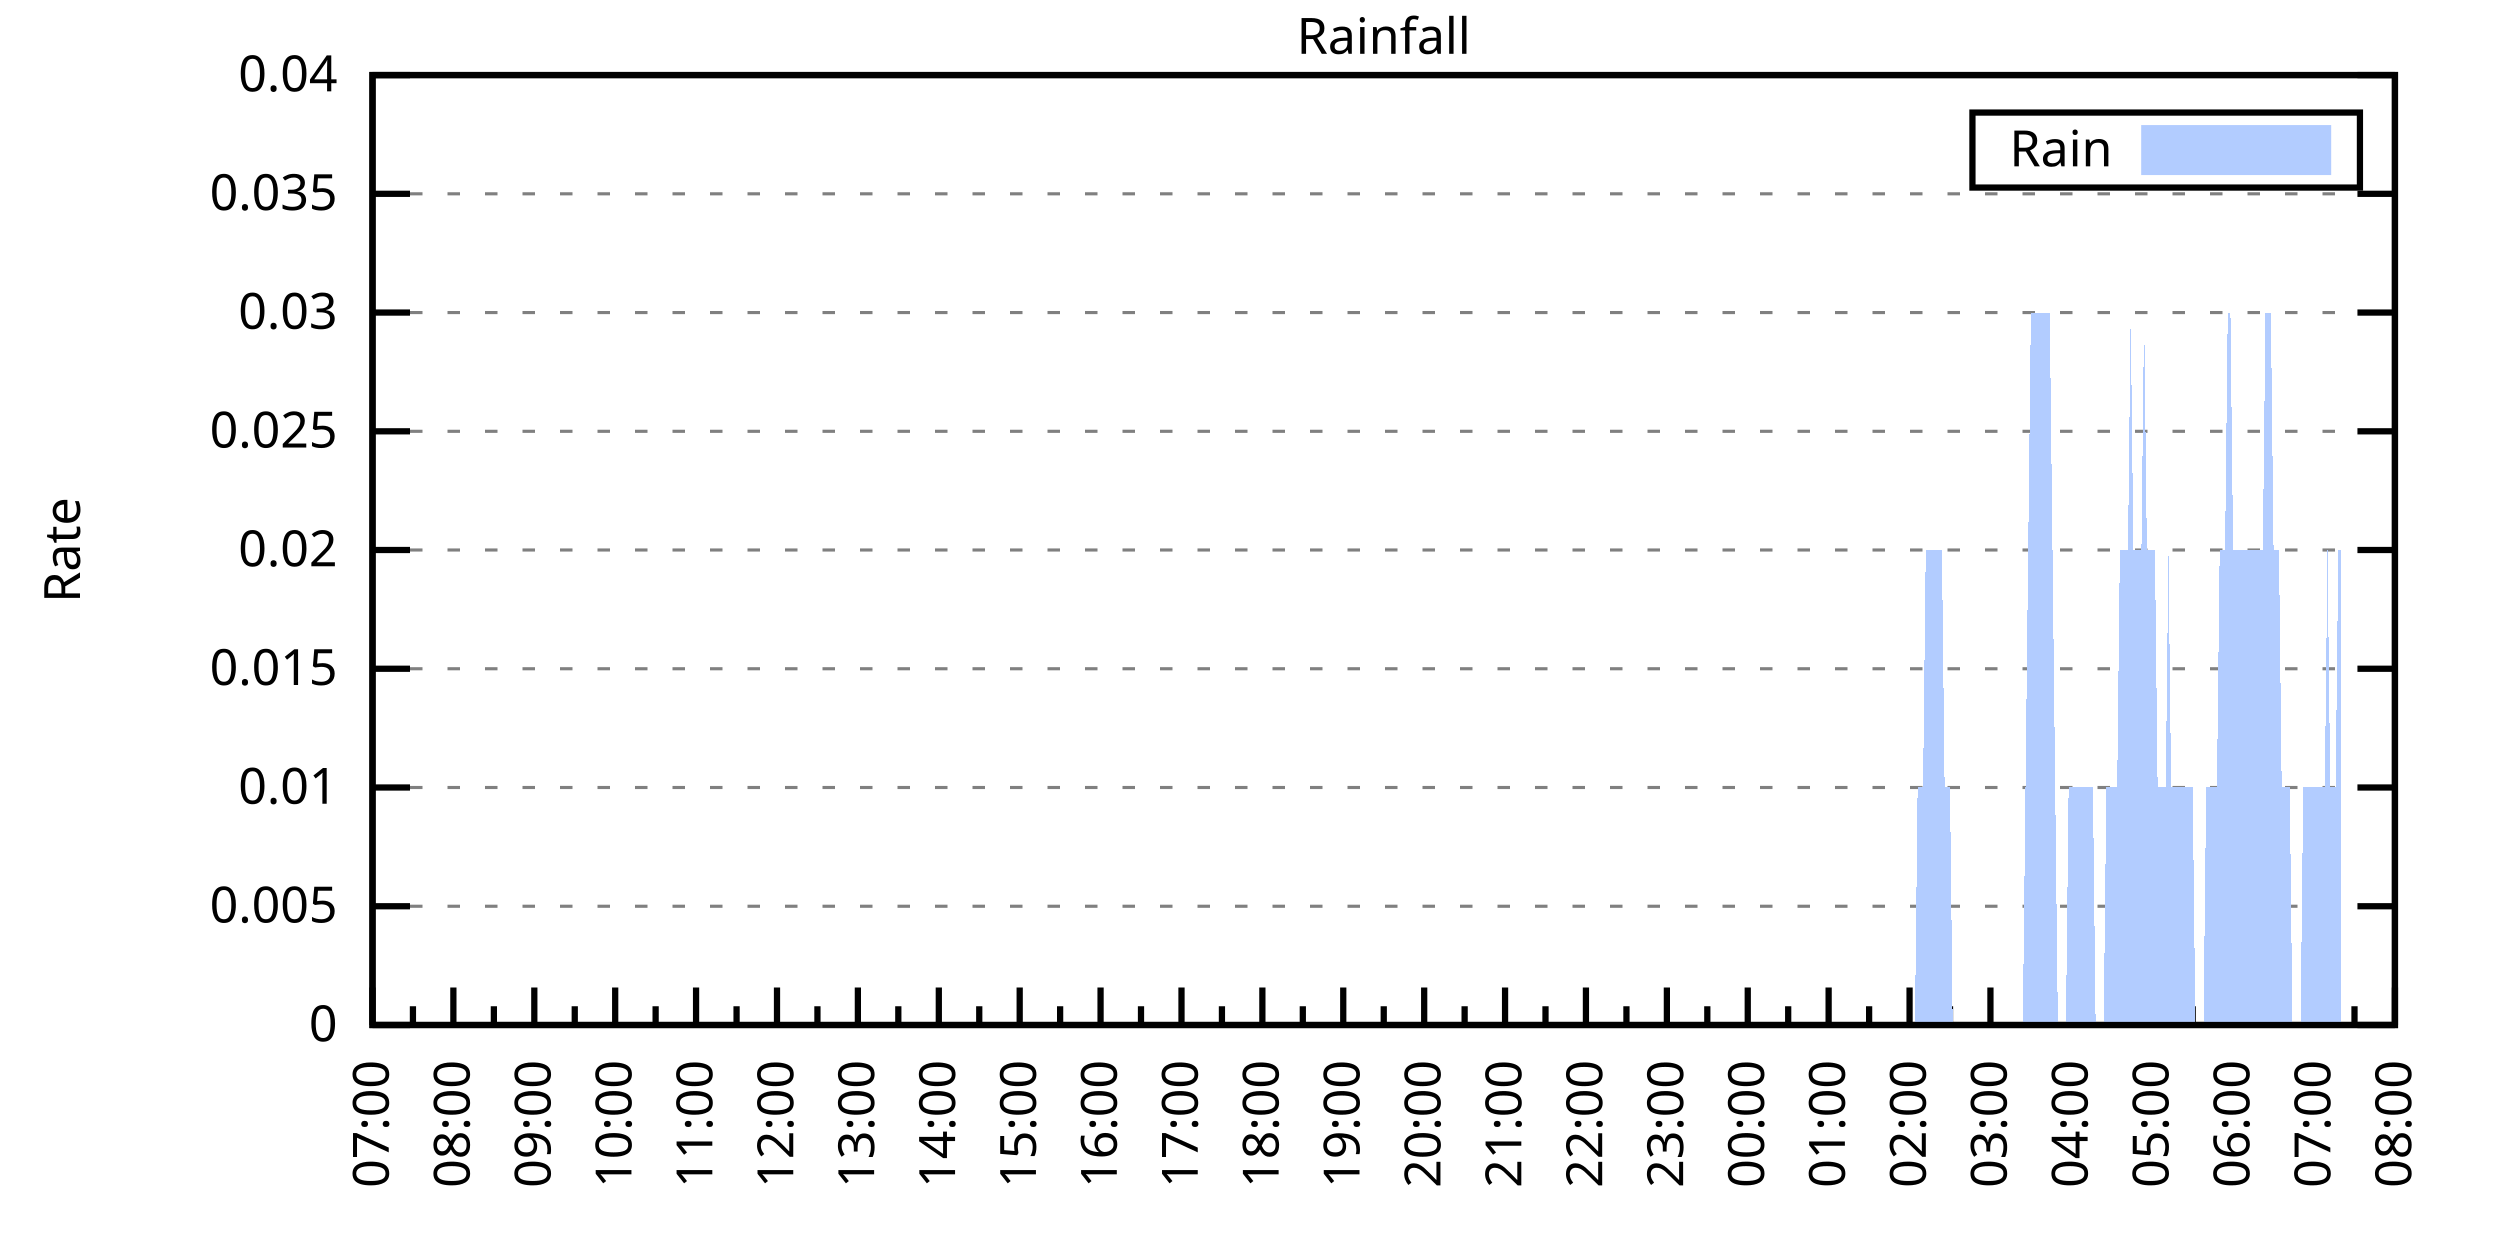
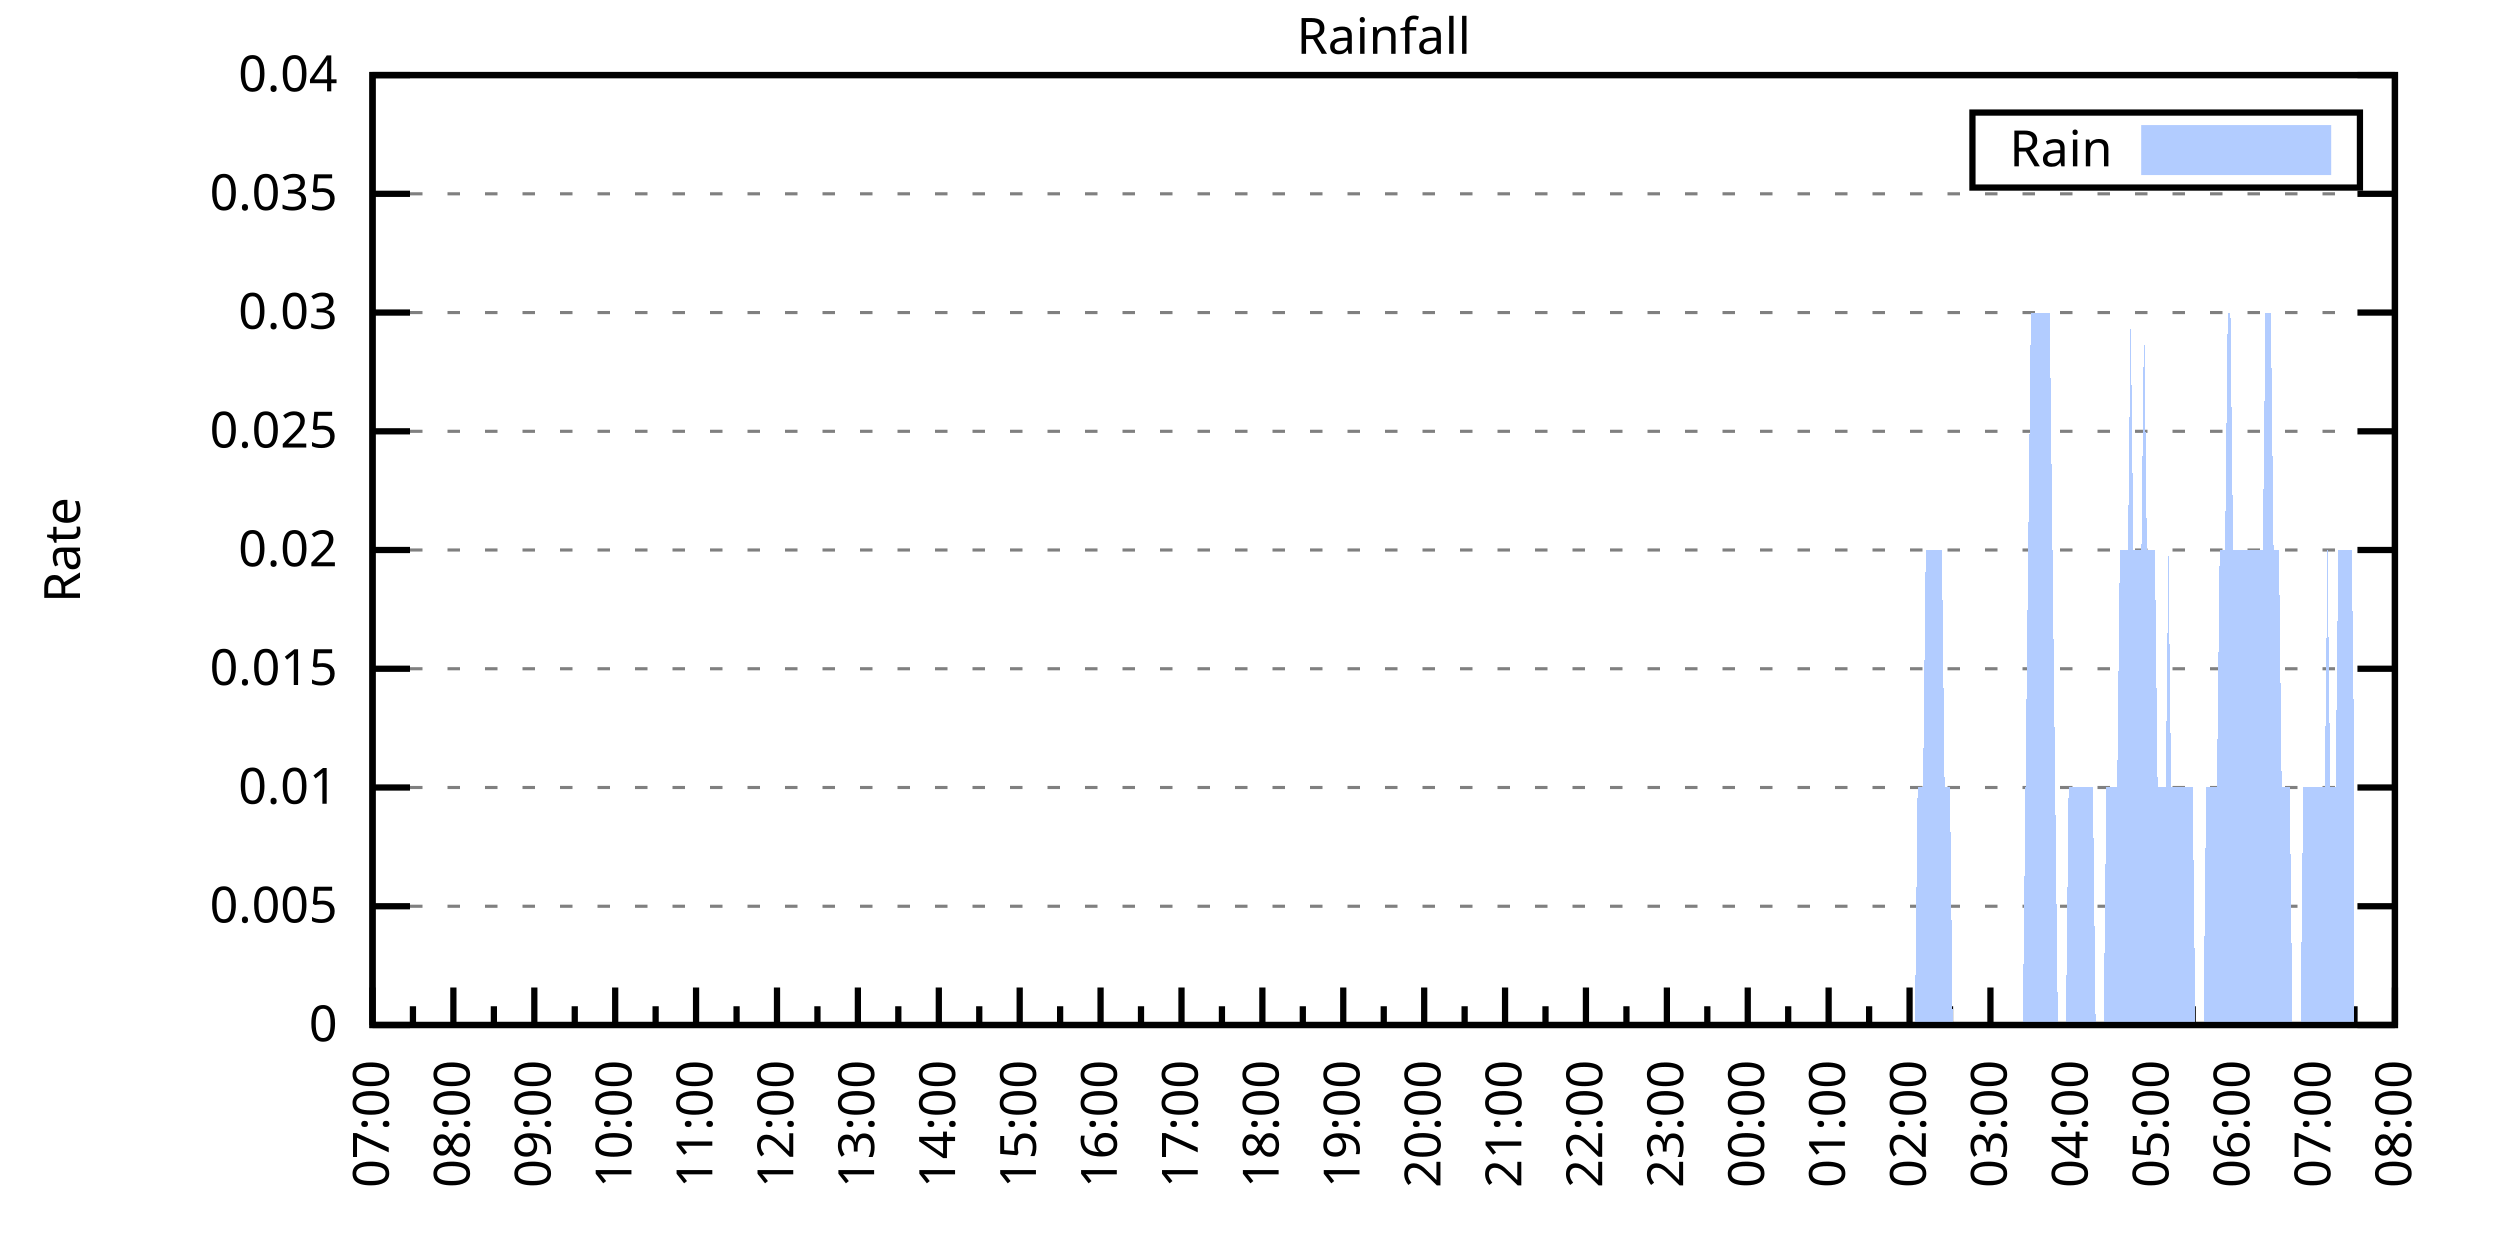
<svg xmlns="http://www.w3.org/2000/svg" xmlns:xlink="http://www.w3.org/1999/xlink" width="400" height="200" viewBox="0 0 400 200">
  <g id="gnuplot_canvas">
    <rect x="0" y="0" width="400" height="200" fill="none" />
    <defs>
      <circle id="gpDot" r="0.5" stroke-width="0.5" stroke="currentColor" />
      <path id="gpPt0" stroke-width="0.333" stroke="currentColor" d="M-1,0 h2 M0,-1 v2" />
      <path id="gpPt1" stroke-width="0.333" stroke="currentColor" d="M-1,-1 L1,1 M1,-1 L-1,1" />
      <path id="gpPt2" stroke-width="0.333" stroke="currentColor" d="M-1,0 L1,0 M0,-1 L0,1 M-1,-1 L1,1 M-1,1 L1,-1" />
      <rect id="gpPt3" stroke-width="0.333" stroke="currentColor" x="-1" y="-1" width="2" height="2" />
      <rect id="gpPt4" stroke-width="0.333" stroke="currentColor" fill="currentColor" x="-1" y="-1" width="2" height="2" />
      <circle id="gpPt5" stroke-width="0.333" stroke="currentColor" cx="0" cy="0" r="1" />
      <use xlink:href="#gpPt5" id="gpPt6" fill="currentColor" stroke="none" />
      <path id="gpPt7" stroke-width="0.333" stroke="currentColor" d="M0,-1.33 L-1.33,0.67 L1.33,0.67 z" />
      <use xlink:href="#gpPt7" id="gpPt8" fill="currentColor" stroke="none" />
      <use xlink:href="#gpPt7" id="gpPt9" stroke="currentColor" transform="rotate(180)" />
      <use xlink:href="#gpPt9" id="gpPt10" fill="currentColor" stroke="none" />
      <use xlink:href="#gpPt3" id="gpPt11" stroke="currentColor" transform="rotate(45)" />
      <use xlink:href="#gpPt11" id="gpPt12" fill="currentColor" stroke="none" />
      <path id="gpPt13" stroke-width="0.333" stroke="currentColor" d="M0,1.330 L1.265,0.411 L0.782,-1.067 L-0.782,-1.076 L-1.265,0.411 z" />
      <use xlink:href="#gpPt13" id="gpPt14" fill="currentColor" stroke="none" />
      <filter id="textbox" filterUnits="objectBoundingBox" x="0" y="0" height="1" width="1">
        <feFlood flood-color="white" flood-opacity="1" result="bgnd" />
        <feComposite in="SourceGraphic" in2="bgnd" operator="atop" />
      </filter>
      <filter id="greybox" filterUnits="objectBoundingBox" x="0" y="0" height="1" width="1">
        <feFlood flood-color="lightgrey" flood-opacity="1" result="grey" />
        <feComposite in="SourceGraphic" in2="grey" operator="atop" />
      </filter>
    </defs>
    <g fill="none" color="white" stroke="currentColor" stroke-width="1.00" stroke-linecap="butt" stroke-linejoin="miter">
</g>
    <g fill="none" color="black" stroke="currentColor" stroke-width="1.00" stroke-linecap="butt" stroke-linejoin="miter">
      <g stroke="none" shape-rendering="crispEdges">
        <polygon fill="rgb(255, 255, 255)" points="59.60,164.00 383.18,164.00 383.18,12.02 59.60,12.02 " />
      </g>
    </g>
    <g fill="none" color="black" stroke="currentColor" stroke-width="1.00" stroke-linecap="butt" stroke-linejoin="miter">
</g>
    <g fill="none" color="black" stroke="black" stroke-width="0.50" stroke-linecap="butt" stroke-linejoin="miter">
</g>
    <g fill="none" color="gray" stroke="currentColor" stroke-width="0.50" stroke-linecap="butt" stroke-linejoin="miter">
      <path stroke="gray" stroke-dasharray="2,4" class="gridline" d="M59.60,164.00 L383.19,164.00  " />
    </g>
    <g fill="none" color="gray" stroke="gray" stroke-width="1.00" stroke-linecap="butt" stroke-linejoin="miter">
</g>
    <g fill="none" color="black" stroke="currentColor" stroke-width="1.00" stroke-linecap="butt" stroke-linejoin="miter">
      <path stroke="black" d="M59.60,164.00 L65.60,164.00 M383.19,164.00 L377.19,164.00  " />
      <g transform="translate(54.00,166.60)" stroke="none" fill="black" font-family="Sans" font-size="8.00" text-anchor="end">
        <text>
          <tspan font-family="Sans"> 0</tspan>
        </text>
      </g>
    </g>
    <g fill="none" color="black" stroke="currentColor" stroke-width="1.00" stroke-linecap="butt" stroke-linejoin="miter">
</g>
    <g fill="none" color="black" stroke="black" stroke-width="0.50" stroke-linecap="butt" stroke-linejoin="miter">
</g>
    <g fill="none" color="gray" stroke="currentColor" stroke-width="0.50" stroke-linecap="butt" stroke-linejoin="miter">
      <path stroke="gray" stroke-dasharray="2,4" class="gridline" d="M59.60,145.00 L383.19,145.00  " />
    </g>
    <g fill="none" color="gray" stroke="gray" stroke-width="1.00" stroke-linecap="butt" stroke-linejoin="miter">
</g>
    <g fill="none" color="black" stroke="currentColor" stroke-width="1.00" stroke-linecap="butt" stroke-linejoin="miter">
      <path stroke="black" d="M59.60,145.00 L65.60,145.00 M383.19,145.00 L377.19,145.00  " />
      <g transform="translate(54.00,147.60)" stroke="none" fill="black" font-family="Sans" font-size="8.00" text-anchor="end">
        <text>
          <tspan font-family="Sans"> 0.005</tspan>
        </text>
      </g>
    </g>
    <g fill="none" color="black" stroke="currentColor" stroke-width="1.00" stroke-linecap="butt" stroke-linejoin="miter">
</g>
    <g fill="none" color="black" stroke="black" stroke-width="0.50" stroke-linecap="butt" stroke-linejoin="miter">
</g>
    <g fill="none" color="gray" stroke="currentColor" stroke-width="0.50" stroke-linecap="butt" stroke-linejoin="miter">
      <path stroke="gray" stroke-dasharray="2,4" class="gridline" d="M59.60,126.00 L383.19,126.00  " />
    </g>
    <g fill="none" color="gray" stroke="gray" stroke-width="1.00" stroke-linecap="butt" stroke-linejoin="miter">
</g>
    <g fill="none" color="black" stroke="currentColor" stroke-width="1.00" stroke-linecap="butt" stroke-linejoin="miter">
      <path stroke="black" d="M59.60,126.00 L65.60,126.00 M383.19,126.00 L377.19,126.00  " />
      <g transform="translate(54.00,128.60)" stroke="none" fill="black" font-family="Sans" font-size="8.00" text-anchor="end">
        <text>
          <tspan font-family="Sans"> 0.01</tspan>
        </text>
      </g>
    </g>
    <g fill="none" color="black" stroke="currentColor" stroke-width="1.00" stroke-linecap="butt" stroke-linejoin="miter">
</g>
    <g fill="none" color="black" stroke="black" stroke-width="0.50" stroke-linecap="butt" stroke-linejoin="miter">
</g>
    <g fill="none" color="gray" stroke="currentColor" stroke-width="0.50" stroke-linecap="butt" stroke-linejoin="miter">
      <path stroke="gray" stroke-dasharray="2,4" class="gridline" d="M59.60,107.00 L383.19,107.00  " />
    </g>
    <g fill="none" color="gray" stroke="gray" stroke-width="1.00" stroke-linecap="butt" stroke-linejoin="miter">
</g>
    <g fill="none" color="black" stroke="currentColor" stroke-width="1.00" stroke-linecap="butt" stroke-linejoin="miter">
      <path stroke="black" d="M59.60,107.00 L65.60,107.00 M383.19,107.00 L377.19,107.00  " />
      <g transform="translate(54.00,109.60)" stroke="none" fill="black" font-family="Sans" font-size="8.00" text-anchor="end">
        <text>
          <tspan font-family="Sans"> 0.015</tspan>
        </text>
      </g>
    </g>
    <g fill="none" color="black" stroke="currentColor" stroke-width="1.00" stroke-linecap="butt" stroke-linejoin="miter">
</g>
    <g fill="none" color="black" stroke="black" stroke-width="0.50" stroke-linecap="butt" stroke-linejoin="miter">
</g>
    <g fill="none" color="gray" stroke="currentColor" stroke-width="0.50" stroke-linecap="butt" stroke-linejoin="miter">
      <path stroke="gray" stroke-dasharray="2,4" class="gridline" d="M59.60,88.00 L383.19,88.00  " />
    </g>
    <g fill="none" color="gray" stroke="gray" stroke-width="1.00" stroke-linecap="butt" stroke-linejoin="miter">
</g>
    <g fill="none" color="black" stroke="currentColor" stroke-width="1.00" stroke-linecap="butt" stroke-linejoin="miter">
      <path stroke="black" d="M59.60,88.00 L65.60,88.00 M383.19,88.00 L377.19,88.00  " />
      <g transform="translate(54.00,90.60)" stroke="none" fill="black" font-family="Sans" font-size="8.00" text-anchor="end">
        <text>
          <tspan font-family="Sans"> 0.02</tspan>
        </text>
      </g>
    </g>
    <g fill="none" color="black" stroke="currentColor" stroke-width="1.00" stroke-linecap="butt" stroke-linejoin="miter">
</g>
    <g fill="none" color="black" stroke="black" stroke-width="0.50" stroke-linecap="butt" stroke-linejoin="miter">
</g>
    <g fill="none" color="gray" stroke="currentColor" stroke-width="0.50" stroke-linecap="butt" stroke-linejoin="miter">
      <path stroke="gray" stroke-dasharray="2,4" class="gridline" d="M59.60,69.01 L383.19,69.01  " />
    </g>
    <g fill="none" color="gray" stroke="gray" stroke-width="1.00" stroke-linecap="butt" stroke-linejoin="miter">
</g>
    <g fill="none" color="black" stroke="currentColor" stroke-width="1.00" stroke-linecap="butt" stroke-linejoin="miter">
      <path stroke="black" d="M59.60,69.01 L65.60,69.01 M383.19,69.01 L377.19,69.01  " />
      <g transform="translate(54.00,71.61)" stroke="none" fill="black" font-family="Sans" font-size="8.00" text-anchor="end">
        <text>
          <tspan font-family="Sans"> 0.025</tspan>
        </text>
      </g>
    </g>
    <g fill="none" color="black" stroke="currentColor" stroke-width="1.00" stroke-linecap="butt" stroke-linejoin="miter">
</g>
    <g fill="none" color="black" stroke="black" stroke-width="0.50" stroke-linecap="butt" stroke-linejoin="miter">
</g>
    <g fill="none" color="gray" stroke="currentColor" stroke-width="0.50" stroke-linecap="butt" stroke-linejoin="miter">
      <path stroke="gray" stroke-dasharray="2,4" class="gridline" d="M59.60,50.01 L383.19,50.01  " />
    </g>
    <g fill="none" color="gray" stroke="gray" stroke-width="1.00" stroke-linecap="butt" stroke-linejoin="miter">
</g>
    <g fill="none" color="black" stroke="currentColor" stroke-width="1.00" stroke-linecap="butt" stroke-linejoin="miter">
      <path stroke="black" d="M59.60,50.01 L65.60,50.01 M383.19,50.01 L377.19,50.01  " />
      <g transform="translate(54.00,52.61)" stroke="none" fill="black" font-family="Sans" font-size="8.00" text-anchor="end">
        <text>
          <tspan font-family="Sans"> 0.03</tspan>
        </text>
      </g>
    </g>
    <g fill="none" color="black" stroke="currentColor" stroke-width="1.00" stroke-linecap="butt" stroke-linejoin="miter">
</g>
    <g fill="none" color="black" stroke="black" stroke-width="0.50" stroke-linecap="butt" stroke-linejoin="miter">
</g>
    <g fill="none" color="gray" stroke="currentColor" stroke-width="0.50" stroke-linecap="butt" stroke-linejoin="miter">
      <path stroke="gray" stroke-dasharray="2,4" class="gridline" d="M59.60,31.01 L383.19,31.01  " />
    </g>
    <g fill="none" color="gray" stroke="gray" stroke-width="1.00" stroke-linecap="butt" stroke-linejoin="miter">
</g>
    <g fill="none" color="black" stroke="currentColor" stroke-width="1.00" stroke-linecap="butt" stroke-linejoin="miter">
      <path stroke="black" d="M59.60,31.01 L65.60,31.01 M383.19,31.01 L377.19,31.01  " />
      <g transform="translate(54.00,33.61)" stroke="none" fill="black" font-family="Sans" font-size="8.00" text-anchor="end">
        <text>
          <tspan font-family="Sans"> 0.035</tspan>
        </text>
      </g>
    </g>
    <g fill="none" color="black" stroke="currentColor" stroke-width="1.00" stroke-linecap="butt" stroke-linejoin="miter">
</g>
    <g fill="none" color="black" stroke="black" stroke-width="0.50" stroke-linecap="butt" stroke-linejoin="miter">
</g>
    <g fill="none" color="gray" stroke="currentColor" stroke-width="0.50" stroke-linecap="butt" stroke-linejoin="miter">
      <path stroke="gray" stroke-dasharray="2,4" class="gridline" d="M59.60,12.01 L383.19,12.01  " />
    </g>
    <g fill="none" color="gray" stroke="gray" stroke-width="1.00" stroke-linecap="butt" stroke-linejoin="miter">
</g>
    <g fill="none" color="black" stroke="currentColor" stroke-width="1.00" stroke-linecap="butt" stroke-linejoin="miter">
      <path stroke="black" d="M59.60,12.01 L65.60,12.01 M383.19,12.01 L377.19,12.01  " />
      <g transform="translate(54.00,14.61)" stroke="none" fill="black" font-family="Sans" font-size="8.00" text-anchor="end">
        <text>
          <tspan font-family="Sans"> 0.04</tspan>
        </text>
      </g>
    </g>
    <g fill="none" color="black" stroke="currentColor" stroke-width="1.00" stroke-linecap="butt" stroke-linejoin="miter">
      <path stroke="black" d="M59.60,164.00 L59.60,158.00  " />
      <g transform="translate(62.20,169.60) rotate(270)" stroke="none" fill="black" font-family="Sans" font-size="8.00" text-anchor="end">
        <text>
          <tspan font-family="Sans">07:00</tspan>
        </text>
      </g>
    </g>
    <g fill="none" color="black" stroke="currentColor" stroke-width="1.00" stroke-linecap="butt" stroke-linejoin="miter">
      <path stroke="black" d="M66.07,164.00 L66.07,161.00 M72.54,164.00 L72.54,158.00  " />
      <g transform="translate(75.14,169.60) rotate(270)" stroke="none" fill="black" font-family="Sans" font-size="8.00" text-anchor="end">
        <text>
          <tspan font-family="Sans">08:00</tspan>
        </text>
      </g>
    </g>
    <g fill="none" color="black" stroke="currentColor" stroke-width="1.00" stroke-linecap="butt" stroke-linejoin="miter">
      <path stroke="black" d="M79.02,164.00 L79.02,161.00 M85.49,164.00 L85.49,158.00  " />
      <g transform="translate(88.09,169.60) rotate(270)" stroke="none" fill="black" font-family="Sans" font-size="8.00" text-anchor="end">
        <text>
          <tspan font-family="Sans">09:00</tspan>
        </text>
      </g>
    </g>
    <g fill="none" color="black" stroke="currentColor" stroke-width="1.00" stroke-linecap="butt" stroke-linejoin="miter">
      <path stroke="black" d="M91.96,164.00 L91.96,161.00 M98.43,164.00 L98.43,158.00  " />
      <g transform="translate(101.03,169.60) rotate(270)" stroke="none" fill="black" font-family="Sans" font-size="8.00" text-anchor="end">
        <text>
          <tspan font-family="Sans">10:00</tspan>
        </text>
      </g>
    </g>
    <g fill="none" color="black" stroke="currentColor" stroke-width="1.00" stroke-linecap="butt" stroke-linejoin="miter">
      <path stroke="black" d="M104.90,164.00 L104.90,161.00 M111.37,164.00 L111.37,158.00  " />
      <g transform="translate(113.97,169.60) rotate(270)" stroke="none" fill="black" font-family="Sans" font-size="8.00" text-anchor="end">
        <text>
          <tspan font-family="Sans">11:00</tspan>
        </text>
      </g>
    </g>
    <g fill="none" color="black" stroke="currentColor" stroke-width="1.00" stroke-linecap="butt" stroke-linejoin="miter">
      <path stroke="black" d="M117.85,164.00 L117.85,161.00 M124.32,164.00 L124.32,158.00  " />
      <g transform="translate(126.92,169.60) rotate(270)" stroke="none" fill="black" font-family="Sans" font-size="8.00" text-anchor="end">
        <text>
          <tspan font-family="Sans">12:00</tspan>
        </text>
      </g>
    </g>
    <g fill="none" color="black" stroke="currentColor" stroke-width="1.00" stroke-linecap="butt" stroke-linejoin="miter">
      <path stroke="black" d="M130.79,164.00 L130.79,161.00 M137.26,164.00 L137.26,158.00  " />
      <g transform="translate(139.86,169.60) rotate(270)" stroke="none" fill="black" font-family="Sans" font-size="8.00" text-anchor="end">
        <text>
          <tspan font-family="Sans">13:00</tspan>
        </text>
      </g>
    </g>
    <g fill="none" color="black" stroke="currentColor" stroke-width="1.00" stroke-linecap="butt" stroke-linejoin="miter">
      <path stroke="black" d="M143.73,164.00 L143.73,161.00 M150.21,164.00 L150.21,158.00  " />
      <g transform="translate(152.81,169.60) rotate(270)" stroke="none" fill="black" font-family="Sans" font-size="8.00" text-anchor="end">
        <text>
          <tspan font-family="Sans">14:00</tspan>
        </text>
      </g>
    </g>
    <g fill="none" color="black" stroke="currentColor" stroke-width="1.00" stroke-linecap="butt" stroke-linejoin="miter">
      <path stroke="black" d="M156.68,164.00 L156.68,161.00 M163.15,164.00 L163.15,158.00  " />
      <g transform="translate(165.75,169.60) rotate(270)" stroke="none" fill="black" font-family="Sans" font-size="8.00" text-anchor="end">
        <text>
          <tspan font-family="Sans">15:00</tspan>
        </text>
      </g>
    </g>
    <g fill="none" color="black" stroke="currentColor" stroke-width="1.00" stroke-linecap="butt" stroke-linejoin="miter">
      <path stroke="black" d="M169.62,164.00 L169.62,161.00 M176.09,164.00 L176.09,158.00  " />
      <g transform="translate(178.69,169.60) rotate(270)" stroke="none" fill="black" font-family="Sans" font-size="8.00" text-anchor="end">
        <text>
          <tspan font-family="Sans">16:00</tspan>
        </text>
      </g>
    </g>
    <g fill="none" color="black" stroke="currentColor" stroke-width="1.00" stroke-linecap="butt" stroke-linejoin="miter">
      <path stroke="black" d="M182.56,164.00 L182.56,161.00 M189.04,164.00 L189.04,158.00  " />
      <g transform="translate(191.64,169.60) rotate(270)" stroke="none" fill="black" font-family="Sans" font-size="8.00" text-anchor="end">
        <text>
          <tspan font-family="Sans">17:00</tspan>
        </text>
      </g>
    </g>
    <g fill="none" color="black" stroke="currentColor" stroke-width="1.00" stroke-linecap="butt" stroke-linejoin="miter">
      <path stroke="black" d="M195.51,164.00 L195.51,161.00 M201.98,164.00 L201.98,158.00  " />
      <g transform="translate(204.58,169.60) rotate(270)" stroke="none" fill="black" font-family="Sans" font-size="8.00" text-anchor="end">
        <text>
          <tspan font-family="Sans">18:00</tspan>
        </text>
      </g>
    </g>
    <g fill="none" color="black" stroke="currentColor" stroke-width="1.00" stroke-linecap="butt" stroke-linejoin="miter">
      <path stroke="black" d="M208.45,164.00 L208.45,161.00 M214.92,164.00 L214.92,158.00  " />
      <g transform="translate(217.52,169.60) rotate(270)" stroke="none" fill="black" font-family="Sans" font-size="8.00" text-anchor="end">
        <text>
          <tspan font-family="Sans">19:00</tspan>
        </text>
      </g>
    </g>
    <g fill="none" color="black" stroke="currentColor" stroke-width="1.00" stroke-linecap="butt" stroke-linejoin="miter">
      <path stroke="black" d="M221.40,164.00 L221.40,161.00 M227.87,164.00 L227.87,158.00  " />
      <g transform="translate(230.47,169.60) rotate(270)" stroke="none" fill="black" font-family="Sans" font-size="8.00" text-anchor="end">
        <text>
          <tspan font-family="Sans">20:00</tspan>
        </text>
      </g>
    </g>
    <g fill="none" color="black" stroke="currentColor" stroke-width="1.00" stroke-linecap="butt" stroke-linejoin="miter">
      <path stroke="black" d="M234.34,164.00 L234.34,161.00 M240.81,164.00 L240.81,158.00  " />
      <g transform="translate(243.41,169.60) rotate(270)" stroke="none" fill="black" font-family="Sans" font-size="8.00" text-anchor="end">
        <text>
          <tspan font-family="Sans">21:00</tspan>
        </text>
      </g>
    </g>
    <g fill="none" color="black" stroke="currentColor" stroke-width="1.00" stroke-linecap="butt" stroke-linejoin="miter">
      <path stroke="black" d="M247.28,164.00 L247.28,161.00 M253.75,164.00 L253.75,158.00  " />
      <g transform="translate(256.35,169.60) rotate(270)" stroke="none" fill="black" font-family="Sans" font-size="8.00" text-anchor="end">
        <text>
          <tspan font-family="Sans">22:00</tspan>
        </text>
      </g>
    </g>
    <g fill="none" color="black" stroke="currentColor" stroke-width="1.00" stroke-linecap="butt" stroke-linejoin="miter">
      <path stroke="black" d="M260.23,164.00 L260.23,161.00 M266.70,164.00 L266.70,158.00  " />
      <g transform="translate(269.30,169.60) rotate(270)" stroke="none" fill="black" font-family="Sans" font-size="8.00" text-anchor="end">
        <text>
          <tspan font-family="Sans">23:00</tspan>
        </text>
      </g>
    </g>
    <g fill="none" color="black" stroke="currentColor" stroke-width="1.00" stroke-linecap="butt" stroke-linejoin="miter">
      <path stroke="black" d="M273.17,164.00 L273.17,161.00 M279.64,164.00 L279.64,158.00  " />
      <g transform="translate(282.24,169.60) rotate(270)" stroke="none" fill="black" font-family="Sans" font-size="8.00" text-anchor="end">
        <text>
          <tspan font-family="Sans">00:00</tspan>
        </text>
      </g>
    </g>
    <g fill="none" color="black" stroke="currentColor" stroke-width="1.00" stroke-linecap="butt" stroke-linejoin="miter">
      <path stroke="black" d="M286.11,164.00 L286.11,161.00 M292.58,164.00 L292.58,158.00  " />
      <g transform="translate(295.18,169.60) rotate(270)" stroke="none" fill="black" font-family="Sans" font-size="8.00" text-anchor="end">
        <text>
          <tspan font-family="Sans">01:00</tspan>
        </text>
      </g>
    </g>
    <g fill="none" color="black" stroke="currentColor" stroke-width="1.00" stroke-linecap="butt" stroke-linejoin="miter">
      <path stroke="black" d="M299.06,164.00 L299.06,161.00 M305.53,164.00 L305.53,158.00  " />
      <g transform="translate(308.13,169.60) rotate(270)" stroke="none" fill="black" font-family="Sans" font-size="8.00" text-anchor="end">
        <text>
          <tspan font-family="Sans">02:00</tspan>
        </text>
      </g>
    </g>
    <g fill="none" color="black" stroke="currentColor" stroke-width="1.00" stroke-linecap="butt" stroke-linejoin="miter">
      <path stroke="black" d="M312.00,164.00 L312.00,161.00 M318.47,164.00 L318.47,158.00  " />
      <g transform="translate(321.07,169.60) rotate(270)" stroke="none" fill="black" font-family="Sans" font-size="8.00" text-anchor="end">
        <text>
          <tspan font-family="Sans">03:00</tspan>
        </text>
      </g>
    </g>
    <g fill="none" color="black" stroke="currentColor" stroke-width="1.00" stroke-linecap="butt" stroke-linejoin="miter">
      <path stroke="black" d="M324.94,164.00 L324.94,161.00 M331.42,164.00 L331.42,158.00  " />
      <g transform="translate(334.02,169.60) rotate(270)" stroke="none" fill="black" font-family="Sans" font-size="8.00" text-anchor="end">
        <text>
          <tspan font-family="Sans">04:00</tspan>
        </text>
      </g>
    </g>
    <g fill="none" color="black" stroke="currentColor" stroke-width="1.00" stroke-linecap="butt" stroke-linejoin="miter">
      <path stroke="black" d="M337.89,164.00 L337.89,161.00 M344.36,164.00 L344.36,158.00  " />
      <g transform="translate(346.96,169.60) rotate(270)" stroke="none" fill="black" font-family="Sans" font-size="8.00" text-anchor="end">
        <text>
          <tspan font-family="Sans">05:00</tspan>
        </text>
      </g>
    </g>
    <g fill="none" color="black" stroke="currentColor" stroke-width="1.00" stroke-linecap="butt" stroke-linejoin="miter">
      <path stroke="black" d="M350.83,164.00 L350.83,161.00 M357.30,164.00 L357.30,158.00  " />
      <g transform="translate(359.90,169.60) rotate(270)" stroke="none" fill="black" font-family="Sans" font-size="8.00" text-anchor="end">
        <text>
          <tspan font-family="Sans">06:00</tspan>
        </text>
      </g>
    </g>
    <g fill="none" color="black" stroke="currentColor" stroke-width="1.00" stroke-linecap="butt" stroke-linejoin="miter">
      <path stroke="black" d="M363.77,164.00 L363.77,161.00 M370.25,164.00 L370.25,158.00  " />
      <g transform="translate(372.85,169.60) rotate(270)" stroke="none" fill="black" font-family="Sans" font-size="8.00" text-anchor="end">
        <text>
          <tspan font-family="Sans">07:00</tspan>
        </text>
      </g>
    </g>
    <g fill="none" color="black" stroke="currentColor" stroke-width="1.00" stroke-linecap="butt" stroke-linejoin="miter">
      <path stroke="black" d="M376.72,164.00 L376.72,161.00 M383.19,164.00 L383.19,158.00  " />
      <g transform="translate(385.79,169.60) rotate(270)" stroke="none" fill="black" font-family="Sans" font-size="8.00" text-anchor="end">
        <text>
          <tspan font-family="Sans">08:00</tspan>
        </text>
      </g>
    </g>
    <g fill="none" color="black" stroke="currentColor" stroke-width="1.00" stroke-linecap="butt" stroke-linejoin="miter">
</g>
    <g fill="none" color="black" stroke="currentColor" stroke-width="1.00" stroke-linecap="butt" stroke-linejoin="miter">
      <path stroke="black" d="M59.60,12.01 L59.60,164.00 L383.19,164.00 L383.19,12.01 L59.60,12.01 Z  " />
    </g>
    <g fill="none" color="black" stroke="currentColor" stroke-width="1.00" stroke-linecap="butt" stroke-linejoin="miter">
      <g transform="translate(12.80,88.01) rotate(270)" stroke="none" fill="black" font-family="Sans" font-size="8.00" text-anchor="middle">
        <text>
          <tspan font-family="Sans">Rate</tspan>
        </text>
      </g>
    </g>
    <g fill="none" color="black" stroke="currentColor" stroke-width="1.00" stroke-linecap="butt" stroke-linejoin="miter">
</g>
    <g fill="none" color="black" stroke="currentColor" stroke-width="1.00" stroke-linecap="butt" stroke-linejoin="miter">
      <path stroke="black" d="M315.59,30.01 L315.59,18.01 L377.59,18.01 L377.59,30.01 L315.59,30.01 Z  " />
    </g>
    <g id="Rainfall_plot_1">
      <g fill="none" color="white" stroke="black" stroke-width="2.00" stroke-linecap="butt" stroke-linejoin="miter">
</g>
      <g fill="none" color="black" stroke="currentColor" stroke-width="2.00" stroke-linecap="butt" stroke-linejoin="miter">
        <g transform="translate(337.99,26.61)" stroke="none" fill="black" font-family="Sans" font-size="8.00" text-anchor="end">
          <text>
            <tspan font-family="Sans">Rain</tspan>
          </text>
        </g>
      </g>
      <g fill="none" color="black" stroke="currentColor" stroke-width="2.00" stroke-linecap="butt" stroke-linejoin="miter">
        <g stroke="none" shape-rendering="crispEdges">
          <polygon fill="rgb(178, 204, 255)" points="343.59,27.01 371.99,27.01 371.99,21.01 343.59,21.01 " />
        </g>
        <path stroke="rgb(178, 204, 255)" d="M343.59,27.01 L371.99,27.01 L371.99,21.01 L343.59,21.01 L343.59,27.01 Z  " />
      </g>
      <g fill="none" color="black" stroke="currentColor" stroke-width="2.00" stroke-linecap="butt" stroke-linejoin="miter">
        <g stroke="none" shape-rendering="crispEdges">
-           <polygon fill="rgb(178, 204, 255)" points="64.35,164.00 64.78,164.00 65.21,164.00 65.64,164.00 66.07,164.00 66.50,164.00 66.93,164.00 67.37,164.00 67.80,164.00 68.23,164.00 68.66,164.00 69.09,164.00 69.52,164.00 69.95,164.00 70.39,164.00 70.82,164.00 71.25,164.00 71.68,164.00 72.11,164.00 72.54,164.00 72.98,164.00 73.41,164.00 73.84,164.00 74.27,164.00 74.70,164.00 75.13,164.00 75.56,164.00 76.00,164.00 76.43,164.00 76.86,164.00 77.29,164.00 77.72,164.00 78.15,164.00 78.58,164.00 79.02,164.00 79.45,164.00 79.88,164.00 80.31,164.00 80.74,164.00 81.17,164.00 81.60,164.00 82.04,164.00 82.47,164.00 82.90,164.00 83.33,164.00 83.76,164.00 84.19,164.00 84.62,164.00 85.06,164.00 85.49,164.00 85.92,164.00 86.35,164.00 86.78,164.00 87.21,164.00 87.64,164.00 88.08,164.00 88.51,164.00 88.94,164.00 89.37,164.00 89.80,164.00 90.23,164.00 90.66,164.00 91.10,164.00 91.53,164.00 91.96,164.00 92.39,164.00 92.82,164.00 93.25,164.00 93.68,164.00 94.12,164.00 94.55,164.00 94.98,164.00 95.41,164.00 95.84,164.00 96.27,164.00 96.70,164.00 97.14,164.00 97.57,164.00 98.00,164.00 98.43,164.00 98.86,164.00 99.29,164.00 99.73,164.00 100.16,164.00 100.59,164.00 101.02,164.00 101.45,164.00 101.88,164.00 102.31,164.00 102.75,164.00 103.18,164.00 103.61,164.00 104.04,164.00 104.47,164.00 104.90,164.00 105.33,164.00 105.77,164.00 106.20,164.00 106.63,164.00 107.06,164.00 107.49,164.00 107.92,164.00 108.35,164.00 108.79,164.00 109.22,164.00 109.65,164.00 110.08,164.00 110.51,164.00 110.94,164.00 111.37,164.00 111.81,164.00 112.24,164.00 112.67,164.00 113.10,164.00 113.53,164.00 113.96,164.00 114.39,164.00 114.83,164.00 115.26,164.00 115.69,164.00 116.12,164.00 116.55,164.00 116.98,164.00 117.41,164.00 117.85,164.00 118.28,164.00 118.71,164.00 119.14,164.00 119.57,164.00 120.00,164.00 120.43,164.00 120.87,164.00 121.30,164.00 121.73,164.00 122.16,164.00 122.59,164.00 123.02,164.00 123.46,164.00 123.89,164.00 124.32,164.00 124.75,164.00 125.18,164.00 125.61,164.00 126.04,164.00 126.48,164.00 126.91,164.00 127.34,164.00 127.77,164.00 128.20,164.00 128.63,164.00 129.06,164.00 129.50,164.00 129.93,164.00 130.36,164.00 130.79,164.00 131.22,164.00 131.65,164.00 132.08,164.00 132.52,164.00 132.95,164.00 133.38,164.00 133.81,164.00 134.24,164.00 134.67,164.00 135.10,164.00 135.54,164.00 135.97,164.00 136.40,164.00 136.83,164.00 137.26,164.00 137.69,164.00 138.12,164.00 138.56,164.00 138.99,164.00 139.42,164.00 139.85,164.00 140.28,164.00 140.71,164.00 141.14,164.00 141.58,164.00 142.01,164.00 142.44,164.00 142.87,164.00 143.30,164.00 143.73,164.00 144.16,164.00 144.60,164.00 145.03,164.00 145.46,164.00 145.89,164.00 146.32,164.00 146.75,164.00 147.19,164.00 147.62,164.00 148.05,164.00 148.48,164.00 148.91,164.00 149.34,164.00 149.77,164.00 150.21,164.00 150.64,164.00 151.07,164.00 151.50,164.00 151.93,164.00 152.36,164.00 152.79,164.00 153.23,164.00 153.66,164.00 154.09,164.00 154.52,164.00 154.95,164.00 155.38,164.00 155.81,164.00 156.25,164.00 156.68,164.00 157.11,164.00 157.54,164.00 157.97,164.00 158.40,164.00 158.83,164.00 159.27,164.00 159.70,164.00 160.13,164.00 160.56,164.00 160.99,164.00 161.42,164.00 161.85,164.00 162.29,164.00 162.72,164.00 163.15,164.00 163.58,164.00 164.01,164.00 164.44,164.00 164.87,164.00 165.31,164.00 165.74,164.00 166.17,164.00 166.60,164.00 167.03,164.00 167.46,164.00 167.89,164.00 168.33,164.00 168.76,164.00 169.19,164.00 169.62,164.00 170.05,164.00 170.48,164.00 170.91,164.00 171.35,164.00 171.78,164.00 172.21,164.00 172.64,164.00 173.07,164.00 173.50,164.00 173.94,164.00 174.37,164.00 174.80,164.00 175.23,164.00 175.66,164.00 176.09,164.00 176.52,164.00 176.96,164.00 177.39,164.00 177.82,164.00 178.25,164.00 178.68,164.00 179.11,164.00 179.54,164.00 179.98,164.00 180.41,164.00 180.84,164.00 181.27,164.00 181.70,164.00 182.13,164.00 182.56,164.00 183.00,164.00 183.43,164.00 183.86,164.00 184.29,164.00 184.72,164.00 185.15,164.00 185.58,164.00 186.02,164.00 186.45,164.00 186.88,164.00 187.31,164.00 187.74,164.00 188.17,164.00 188.60,164.00 189.04,164.00 189.47,164.00 189.90,164.00 190.33,164.00 190.76,164.00 191.19,164.00 191.62,164.00 192.06,164.00 192.49,164.00 192.92,164.00 193.35,164.00 193.78,164.00 194.21,164.00 194.64,164.00 195.08,164.00 195.51,164.00 195.94,164.00 196.37,164.00 196.80,164.00 197.23,164.00 197.67,164.00 198.10,164.00 198.53,164.00 198.96,164.00 199.39,164.00 199.82,164.00 200.25,164.00 200.69,164.00 201.12,164.00 201.55,164.00 201.98,164.00 202.41,164.00 202.84,164.00 203.27,164.00 203.71,164.00 204.14,164.00 204.57,164.00 205.00,164.00 205.43,164.00 205.86,164.00 206.29,164.00 206.73,164.00 207.16,164.00 207.59,164.00 208.02,164.00 208.45,164.00 208.88,164.00 209.31,164.00 209.75,164.00 210.18,164.00 210.61,164.00 211.04,164.00 211.47,164.00 211.90,164.00 212.33,164.00 212.77,164.00 213.20,164.00 213.63,164.00 214.06,164.00 214.49,164.00 214.92,164.00 215.35,164.00 215.79,164.00 216.22,164.00 216.65,164.00 217.08,164.00 217.51,164.00 217.94,164.00 218.37,164.00 218.81,164.00 219.24,164.00 219.67,164.00 220.10,164.00 220.53,164.00 220.96,164.00 221.40,164.00 221.83,164.00 222.26,164.00 222.69,164.00 223.12,164.00 223.55,164.00 223.98,164.00 224.42,164.00 224.85,164.00 225.28,164.00 225.71,164.00 226.14,164.00 226.57,164.00 227.00,164.00 227.44,164.00 227.87,164.00 228.30,164.00 228.73,164.00 229.16,164.00 229.59,164.00 230.02,164.00 230.46,164.00 230.89,164.00 231.32,164.00 231.75,164.00 232.18,164.00 232.61,164.00 233.04,164.00 233.48,164.00 233.91,164.00 234.34,164.00 234.77,164.00 235.20,164.00 235.63,164.00 236.06,164.00 236.50,164.00 236.93,164.00 237.36,164.00 237.79,164.00 238.22,164.00 238.65,164.00 239.08,164.00 239.52,164.00 239.95,164.00 240.38,164.00 240.81,164.00 241.24,164.00 241.67,164.00 242.10,164.00 242.54,164.00 242.97,164.00 243.40,164.00 243.83,164.00 244.26,164.00 244.69,164.00 245.12,164.00 245.56,164.00 245.99,164.00 246.42,164.00 246.85,164.00 247.28,164.00 247.71,164.00 248.15,164.00 248.58,164.00 249.01,164.00 249.44,164.00 249.87,164.00 250.30,164.00 250.73,164.00 251.17,164.00 251.60,164.00 252.03,164.00 252.46,164.00 252.89,164.00 253.32,164.00 253.75,164.00 254.19,164.00 254.62,164.00 255.05,164.00 255.48,164.00 255.91,164.00 256.34,164.00 256.77,164.00 257.21,164.00 257.64,164.00 258.07,164.00 258.50,164.00 258.93,164.00 259.36,164.00 259.79,164.00 260.23,164.00 260.66,164.00 261.09,164.00 261.52,164.00 261.95,164.00 262.38,164.00 262.81,164.00 263.25,164.00 263.68,164.00 264.11,164.00 264.54,164.00 264.97,164.00 265.40,164.00 265.83,164.00 266.27,164.00 266.70,164.00 267.13,164.00 267.56,164.00 267.99,164.00 268.42,164.00 268.85,164.00 269.29,164.00 269.72,164.00 270.15,164.00 270.58,164.00 271.01,164.00 271.44,164.00 271.88,164.00 272.31,164.00 272.74,164.00 273.17,164.00 273.60,164.00 274.03,164.00 274.46,164.00 274.90,164.00 275.33,164.00 275.76,164.00 276.19,164.00 276.62,164.00 277.05,164.00 277.48,164.00 277.92,164.00 278.35,164.00 278.78,164.00 279.21,164.00 279.64,164.00 280.07,164.00 280.50,164.00 280.94,164.00 281.37,164.00 281.80,164.00 282.23,164.00 282.66,164.00 283.09,164.00 283.52,164.00 283.96,164.00 284.39,164.00 284.82,164.00 285.25,164.00 285.68,164.00 286.11,164.00 286.54,164.00 286.98,164.00 287.41,164.00 287.84,164.00 288.27,164.00 288.70,164.00 289.13,164.00 289.56,164.00 290.00,164.00 290.43,164.00 290.86,164.00 291.29,164.00 291.72,164.00 292.15,164.00 292.58,164.00 293.02,164.00 293.45,164.00 293.88,164.00 294.31,164.00 294.74,164.00 295.17,164.00 295.60,164.00 296.04,164.00 296.47,164.00 296.90,164.00 297.33,164.00 297.76,164.00 298.19,164.00 298.63,164.00 299.06,164.00 299.49,164.00 299.92,164.00 300.35,164.00 300.78,164.00 301.21,164.00 301.65,164.00 302.08,164.00 302.51,164.00 302.94,164.00 303.37,164.00 303.80,164.00 304.23,164.00 304.67,164.00 305.10,164.00 305.53,164.00 305.96,164.00 306.39,164.00 306.82,126.00 307.25,126.00 307.69,126.00 308.12,88.00 308.55,88.00 308.98,88.00 309.41,88.00 309.84,88.00 310.27,88.00 310.71,88.00 311.14,126.00 311.57,126.00 312.00,126.00 312.43,164.00 312.86,164.00 313.29,164.00 313.73,164.00 314.16,164.00 314.59,164.00 315.02,164.00 315.45,164.00 315.88,164.00 316.31,164.00 316.75,164.00 317.18,164.00 317.61,164.00 318.04,164.00 318.47,164.00 318.90,164.00 319.33,164.00 319.77,164.00 320.20,164.00 320.63,164.00 321.06,164.00 321.49,164.00 321.92,164.00 322.36,164.00 322.79,164.00 323.22,164.00 323.65,164.00 324.08,126.00 324.51,88.00 324.94,50.01 325.38,50.01 325.81,50.01 326.24,50.01 326.67,50.01 327.10,50.01 327.53,50.01 327.96,50.01 328.40,88.00 328.83,126.00 329.26,164.00 329.69,164.00 330.12,164.00 330.55,164.00 330.98,126.00 331.42,126.00 331.85,126.00 332.28,126.00 332.71,126.00 333.14,126.00 333.57,126.00 334.00,126.00 334.44,126.00 334.87,126.00 335.30,164.00 335.73,164.00 336.16,164.00 336.59,164.00 337.02,126.00 337.46,126.00 337.89,126.00 338.32,126.00 338.75,126.00 339.18,88.00 339.61,88.00 340.04,88.00 340.48,88.00 340.91,50.01 341.34,88.00 341.77,88.00 342.20,88.00 342.63,88.00 343.06,50.01 343.50,88.00 343.93,88.00 344.36,88.00 344.79,88.00 345.22,126.00 345.65,126.00 346.09,126.00 346.52,126.00 346.95,88.00 347.38,126.00 347.81,126.00 348.24,126.00 348.67,126.00 349.11,126.00 349.54,126.00 349.97,126.00 350.40,126.00 350.83,126.00 351.26,164.00 351.69,164.00 352.13,164.00 352.56,164.00 352.99,126.00 353.42,126.00 353.85,126.00 354.28,126.00 354.71,126.00 355.15,88.00 355.58,88.00 356.01,88.00 356.44,50.01 356.87,50.01 357.30,88.00 357.73,88.00 358.17,88.00 358.60,88.00 359.03,88.00 359.46,88.00 359.89,88.00 360.32,88.00 360.75,88.00 361.19,88.00 361.62,88.00 362.05,88.00 362.48,50.01 362.91,50.01 363.34,50.01 363.77,88.00 364.21,88.00 364.64,88.00 365.07,126.00 365.50,126.00 365.93,126.00 366.36,126.00 366.79,164.00 367.23,164.00 367.66,164.00 368.09,164.00 368.52,126.00 368.95,126.00 369.38,126.00 369.81,126.00 370.25,126.00 370.68,126.00 371.11,126.00 371.54,126.00 371.97,126.00 372.40,88.00 372.84,126.00 373.27,126.00 373.70,126.00 374.13,88.00 374.56,88.00 374.56,164.00 64.35,164.00 " />
+           <polygon fill="rgb(178, 204, 255)" points="66.50,164.00 66.93,164.00 67.37,164.00 67.80,164.00 68.23,164.00 68.66,164.00 69.09,164.00 69.52,164.00 69.95,164.00 70.39,164.00 70.82,164.00 71.25,164.00 71.68,164.00 72.11,164.00 72.54,164.00 72.98,164.00 73.41,164.00 73.84,164.00 74.27,164.00 74.70,164.00 75.13,164.00 75.56,164.00 76.00,164.00 76.43,164.00 76.86,164.00 77.29,164.00 77.72,164.00 78.15,164.00 78.58,164.00 79.02,164.00 79.45,164.00 79.88,164.00 80.31,164.00 80.74,164.00 81.17,164.00 81.60,164.00 82.04,164.00 82.47,164.00 82.90,164.00 83.33,164.00 83.76,164.00 84.19,164.00 84.62,164.00 85.06,164.00 85.49,164.00 85.92,164.00 86.35,164.00 86.78,164.00 87.21,164.00 87.64,164.00 88.08,164.00 88.51,164.00 88.94,164.00 89.37,164.00 89.80,164.00 90.23,164.00 90.66,164.00 91.10,164.00 91.53,164.00 91.96,164.00 92.39,164.00 92.82,164.00 93.25,164.00 93.68,164.00 94.12,164.00 94.55,164.00 94.98,164.00 95.41,164.00 95.84,164.00 96.27,164.00 96.70,164.00 97.14,164.00 97.57,164.00 98.00,164.00 98.43,164.00 98.86,164.00 99.29,164.00 99.73,164.00 100.16,164.00 100.59,164.00 101.02,164.00 101.45,164.00 101.88,164.00 102.31,164.00 102.75,164.00 103.18,164.00 103.61,164.00 104.04,164.00 104.47,164.00 104.90,164.00 105.33,164.00 105.77,164.00 106.20,164.00 106.63,164.00 107.06,164.00 107.49,164.00 107.92,164.00 108.35,164.00 108.79,164.00 109.22,164.00 109.65,164.00 110.08,164.00 110.51,164.00 110.94,164.00 111.37,164.00 111.81,164.00 112.24,164.00 112.67,164.00 113.10,164.00 113.53,164.00 113.96,164.00 114.39,164.00 114.83,164.00 115.26,164.00 115.69,164.00 116.12,164.00 116.55,164.00 116.98,164.00 117.41,164.00 117.85,164.00 118.28,164.00 118.71,164.00 119.14,164.00 119.57,164.00 120.00,164.00 120.43,164.00 120.87,164.00 121.30,164.00 121.73,164.00 122.16,164.00 122.59,164.00 123.02,164.00 123.46,164.00 123.89,164.00 124.32,164.00 124.75,164.00 125.18,164.00 125.61,164.00 126.04,164.00 126.48,164.00 126.91,164.00 127.34,164.00 127.77,164.00 128.20,164.00 128.63,164.00 129.06,164.00 129.50,164.00 129.93,164.00 130.36,164.00 130.79,164.00 131.22,164.00 131.65,164.00 132.08,164.00 132.52,164.00 132.95,164.00 133.38,164.00 133.81,164.00 134.24,164.00 134.67,164.00 135.10,164.00 135.54,164.00 135.97,164.00 136.40,164.00 136.83,164.00 137.26,164.00 137.69,164.00 138.12,164.00 138.56,164.00 138.99,164.00 139.42,164.00 139.85,164.00 140.28,164.00 140.71,164.00 141.14,164.00 141.58,164.00 142.01,164.00 142.44,164.00 142.87,164.00 143.30,164.00 143.73,164.00 144.16,164.00 144.60,164.00 145.03,164.00 145.46,164.00 145.89,164.00 146.32,164.00 146.75,164.00 147.19,164.00 147.62,164.00 148.05,164.00 148.48,164.00 148.91,164.00 149.34,164.00 149.77,164.00 150.21,164.00 150.64,164.00 151.07,164.00 151.50,164.00 151.93,164.00 152.36,164.00 152.79,164.00 153.23,164.00 153.66,164.00 154.09,164.00 154.52,164.00 154.95,164.00 155.38,164.00 155.81,164.00 156.25,164.00 156.68,164.00 157.11,164.00 157.54,164.00 157.97,164.00 158.40,164.00 158.83,164.00 159.27,164.00 159.70,164.00 160.13,164.00 160.56,164.00 160.99,164.00 161.42,164.00 161.85,164.00 162.29,164.00 162.72,164.00 163.15,164.00 163.58,164.00 164.01,164.00 164.44,164.00 164.87,164.00 165.31,164.00 165.74,164.00 166.17,164.00 166.60,164.00 167.03,164.00 167.46,164.00 167.89,164.00 168.33,164.00 168.76,164.00 169.19,164.00 169.62,164.00 170.05,164.00 170.48,164.00 170.91,164.00 171.35,164.00 171.78,164.00 172.21,164.00 172.64,164.00 173.07,164.00 173.50,164.00 173.94,164.00 174.37,164.00 174.80,164.00 175.23,164.00 175.66,164.00 176.09,164.00 176.52,164.00 176.96,164.00 177.39,164.00 177.82,164.00 178.25,164.00 178.68,164.00 179.11,164.00 179.54,164.00 179.98,164.00 180.41,164.00 180.84,164.00 181.27,164.00 181.70,164.00 182.13,164.00 182.56,164.00 183.00,164.00 183.43,164.00 183.86,164.00 184.29,164.00 184.72,164.00 185.15,164.00 185.58,164.00 186.02,164.00 186.45,164.00 186.88,164.00 187.31,164.00 187.74,164.00 188.17,164.00 188.60,164.00 189.04,164.00 189.47,164.00 189.90,164.00 190.33,164.00 190.76,164.00 191.19,164.00 191.62,164.00 192.06,164.00 192.49,164.00 192.92,164.00 193.35,164.00 193.78,164.00 194.21,164.00 194.64,164.00 195.08,164.00 195.51,164.00 195.94,164.00 196.37,164.00 196.80,164.00 197.23,164.00 197.67,164.00 198.10,164.00 198.53,164.00 198.96,164.00 199.39,164.00 199.82,164.00 200.25,164.00 200.69,164.00 201.12,164.00 201.55,164.00 201.98,164.00 202.41,164.00 202.84,164.00 203.27,164.00 203.71,164.00 204.14,164.00 204.57,164.00 205.00,164.00 205.43,164.00 205.86,164.00 206.29,164.00 206.73,164.00 207.16,164.00 207.59,164.00 208.02,164.00 208.45,164.00 208.88,164.00 209.31,164.00 209.75,164.00 210.18,164.00 210.61,164.00 211.04,164.00 211.47,164.00 211.90,164.00 212.33,164.00 212.77,164.00 213.20,164.00 213.63,164.00 214.06,164.00 214.49,164.00 214.92,164.00 215.35,164.00 215.79,164.00 216.22,164.00 216.65,164.00 217.08,164.00 217.51,164.00 217.94,164.00 218.37,164.00 218.81,164.00 219.24,164.00 219.67,164.00 220.10,164.00 220.53,164.00 220.96,164.00 221.40,164.00 221.83,164.00 222.26,164.00 222.69,164.00 223.12,164.00 223.55,164.00 223.98,164.00 224.42,164.00 224.85,164.00 225.28,164.00 225.71,164.00 226.14,164.00 226.57,164.00 227.00,164.00 227.44,164.00 227.87,164.00 228.30,164.00 228.73,164.00 229.16,164.00 229.59,164.00 230.02,164.00 230.46,164.00 230.89,164.00 231.32,164.00 231.75,164.00 232.18,164.00 232.61,164.00 233.04,164.00 233.48,164.00 233.91,164.00 234.34,164.00 234.77,164.00 235.20,164.00 235.63,164.00 236.06,164.00 236.50,164.00 236.93,164.00 237.36,164.00 237.79,164.00 238.22,164.00 238.65,164.00 239.08,164.00 239.52,164.00 239.95,164.00 240.38,164.00 240.81,164.00 241.24,164.00 241.67,164.00 242.10,164.00 242.54,164.00 242.97,164.00 243.40,164.00 243.83,164.00 244.26,164.00 244.69,164.00 245.12,164.00 245.56,164.00 245.99,164.00 246.42,164.00 246.85,164.00 247.28,164.00 247.71,164.00 248.15,164.00 248.58,164.00 249.01,164.00 249.44,164.00 249.87,164.00 250.30,164.00 250.73,164.00 251.17,164.00 251.60,164.00 252.03,164.00 252.46,164.00 252.89,164.00 253.32,164.00 253.75,164.00 254.19,164.00 254.62,164.00 255.05,164.00 255.48,164.00 255.91,164.00 256.34,164.00 256.77,164.00 257.21,164.00 257.64,164.00 258.07,164.00 258.50,164.00 258.93,164.00 259.36,164.00 259.79,164.00 260.23,164.00 260.66,164.00 261.09,164.00 261.52,164.00 261.95,164.00 262.38,164.00 262.81,164.00 263.25,164.00 263.68,164.00 264.11,164.00 264.54,164.00 264.97,164.00 265.40,164.00 265.83,164.00 266.27,164.00 266.70,164.00 267.13,164.00 267.56,164.00 267.99,164.00 268.42,164.00 268.85,164.00 269.29,164.00 269.72,164.00 270.15,164.00 270.58,164.00 271.01,164.00 271.44,164.00 271.88,164.00 272.31,164.00 272.74,164.00 273.17,164.00 273.60,164.00 274.03,164.00 274.46,164.00 274.90,164.00 275.33,164.00 275.76,164.00 276.19,164.00 276.62,164.00 277.05,164.00 277.48,164.00 277.92,164.00 278.35,164.00 278.78,164.00 279.21,164.00 279.64,164.00 280.07,164.00 280.50,164.00 280.94,164.00 281.37,164.00 281.80,164.00 282.23,164.00 282.66,164.00 283.09,164.00 283.52,164.00 283.96,164.00 284.39,164.00 284.82,164.00 285.25,164.00 285.68,164.00 286.11,164.00 286.54,164.00 286.98,164.00 287.41,164.00 287.84,164.00 288.27,164.00 288.70,164.00 289.13,164.00 289.56,164.00 290.00,164.00 290.43,164.00 290.86,164.00 291.29,164.00 291.72,164.00 292.15,164.00 292.58,164.00 293.02,164.00 293.45,164.00 293.88,164.00 294.31,164.00 294.74,164.00 295.17,164.00 295.60,164.00 296.04,164.00 296.47,164.00 296.90,164.00 297.33,164.00 297.76,164.00 298.19,164.00 298.63,164.00 299.06,164.00 299.49,164.00 299.92,164.00 300.35,164.00 300.78,164.00 301.21,164.00 301.65,164.00 302.08,164.00 302.51,164.00 302.94,164.00 303.37,164.00 303.80,164.00 304.23,164.00 304.67,164.00 305.10,164.00 305.53,164.00 305.96,164.00 306.39,164.00 306.82,126.00 307.25,126.00 307.69,126.00 308.12,88.00 308.55,88.00 308.98,88.00 309.41,88.00 309.84,88.00 310.27,88.00 310.71,88.00 311.14,126.00 311.57,126.00 312.00,126.00 312.43,164.00 312.86,164.00 313.29,164.00 313.73,164.00 314.16,164.00 314.59,164.00 315.02,164.00 315.45,164.00 315.88,164.00 316.31,164.00 316.75,164.00 317.18,164.00 317.61,164.00 318.04,164.00 318.47,164.00 318.90,164.00 319.33,164.00 319.77,164.00 320.20,164.00 320.63,164.00 321.06,164.00 321.49,164.00 321.92,164.00 322.36,164.00 322.79,164.00 323.22,164.00 323.65,164.00 324.08,126.00 324.51,88.00 324.94,50.01 325.38,50.01 325.81,50.01 326.24,50.01 326.67,50.01 327.10,50.01 327.53,50.01 327.96,50.01 328.40,88.00 328.83,126.00 329.26,164.00 329.69,164.00 330.12,164.00 330.55,164.00 330.98,126.00 331.42,126.00 331.85,126.00 332.28,126.00 332.71,126.00 333.14,126.00 333.57,126.00 334.00,126.00 334.44,126.00 334.87,126.00 335.30,164.00 335.73,164.00 336.16,164.00 336.59,164.00 337.02,126.00 337.46,126.00 337.89,126.00 338.32,126.00 338.75,126.00 339.18,88.00 339.61,88.00 340.04,88.00 340.48,88.00 340.91,50.01 341.34,88.00 341.77,88.00 342.20,88.00 342.63,88.00 343.06,50.01 343.50,88.00 343.93,88.00 344.36,88.00 344.79,88.00 345.22,126.00 345.65,126.00 346.09,126.00 346.52,126.00 346.95,88.00 347.38,126.00 347.81,126.00 348.24,126.00 348.67,126.00 349.11,126.00 349.54,126.00 349.97,126.00 350.40,126.00 350.83,126.00 351.26,164.00 351.69,164.00 352.13,164.00 352.56,164.00 352.99,126.00 353.42,126.00 353.85,126.00 354.28,126.00 354.71,126.00 355.15,88.00 355.58,88.00 356.01,88.00 356.44,50.01 356.87,50.01 357.30,88.00 357.73,88.00 358.17,88.00 358.60,88.00 359.03,88.00 359.46,88.00 359.89,88.00 360.32,88.00 360.75,88.00 361.19,88.00 361.62,88.00 362.05,88.00 362.48,50.01 362.91,50.01 363.34,50.01 363.77,88.00 364.21,88.00 364.64,88.00 365.07,126.00 365.50,126.00 365.93,126.00 366.36,126.00 366.79,164.00 367.23,164.00 367.66,164.00 368.09,164.00 368.52,126.00 368.95,126.00 369.38,126.00 369.81,126.00 370.25,126.00 370.68,126.00 371.11,126.00 371.54,126.00 371.97,126.00 372.40,88.00 372.84,126.00 373.27,126.00 373.70,126.00 374.13,88.00 374.56,88.00 374.99,88.00 375.42,88.00 375.86,88.00 376.29,88.00 376.72,126.00 376.72,164.00 66.50,164.00 " />
        </g>
      </g>
    </g>
    <g fill="none" color="black" stroke="currentColor" stroke-width="2.00" stroke-linecap="butt" stroke-linejoin="miter">
</g>
    <g fill="none" color="black" stroke="black" stroke-width="1.00" stroke-linecap="butt" stroke-linejoin="miter">
</g>
    <g fill="none" color="black" stroke="currentColor" stroke-width="1.00" stroke-linecap="butt" stroke-linejoin="miter">
      <path stroke="black" d="M59.60,12.01 L59.60,164.00 L383.19,164.00 L383.19,12.01 L59.60,12.01 Z  " />
    </g>
    <g fill="none" color="black" stroke="currentColor" stroke-width="1.00" stroke-linecap="butt" stroke-linejoin="miter">
      <g transform="translate(221.39,8.61)" stroke="none" fill="black" font-family="Sans" font-size="8.00" text-anchor="middle">
        <text>
          <tspan font-family="Sans">Rainfall</tspan>
        </text>
      </g>
    </g>
    <g fill="none" color="black" stroke="currentColor" stroke-width="1.00" stroke-linecap="butt" stroke-linejoin="miter">
</g>
  </g>
</svg>
